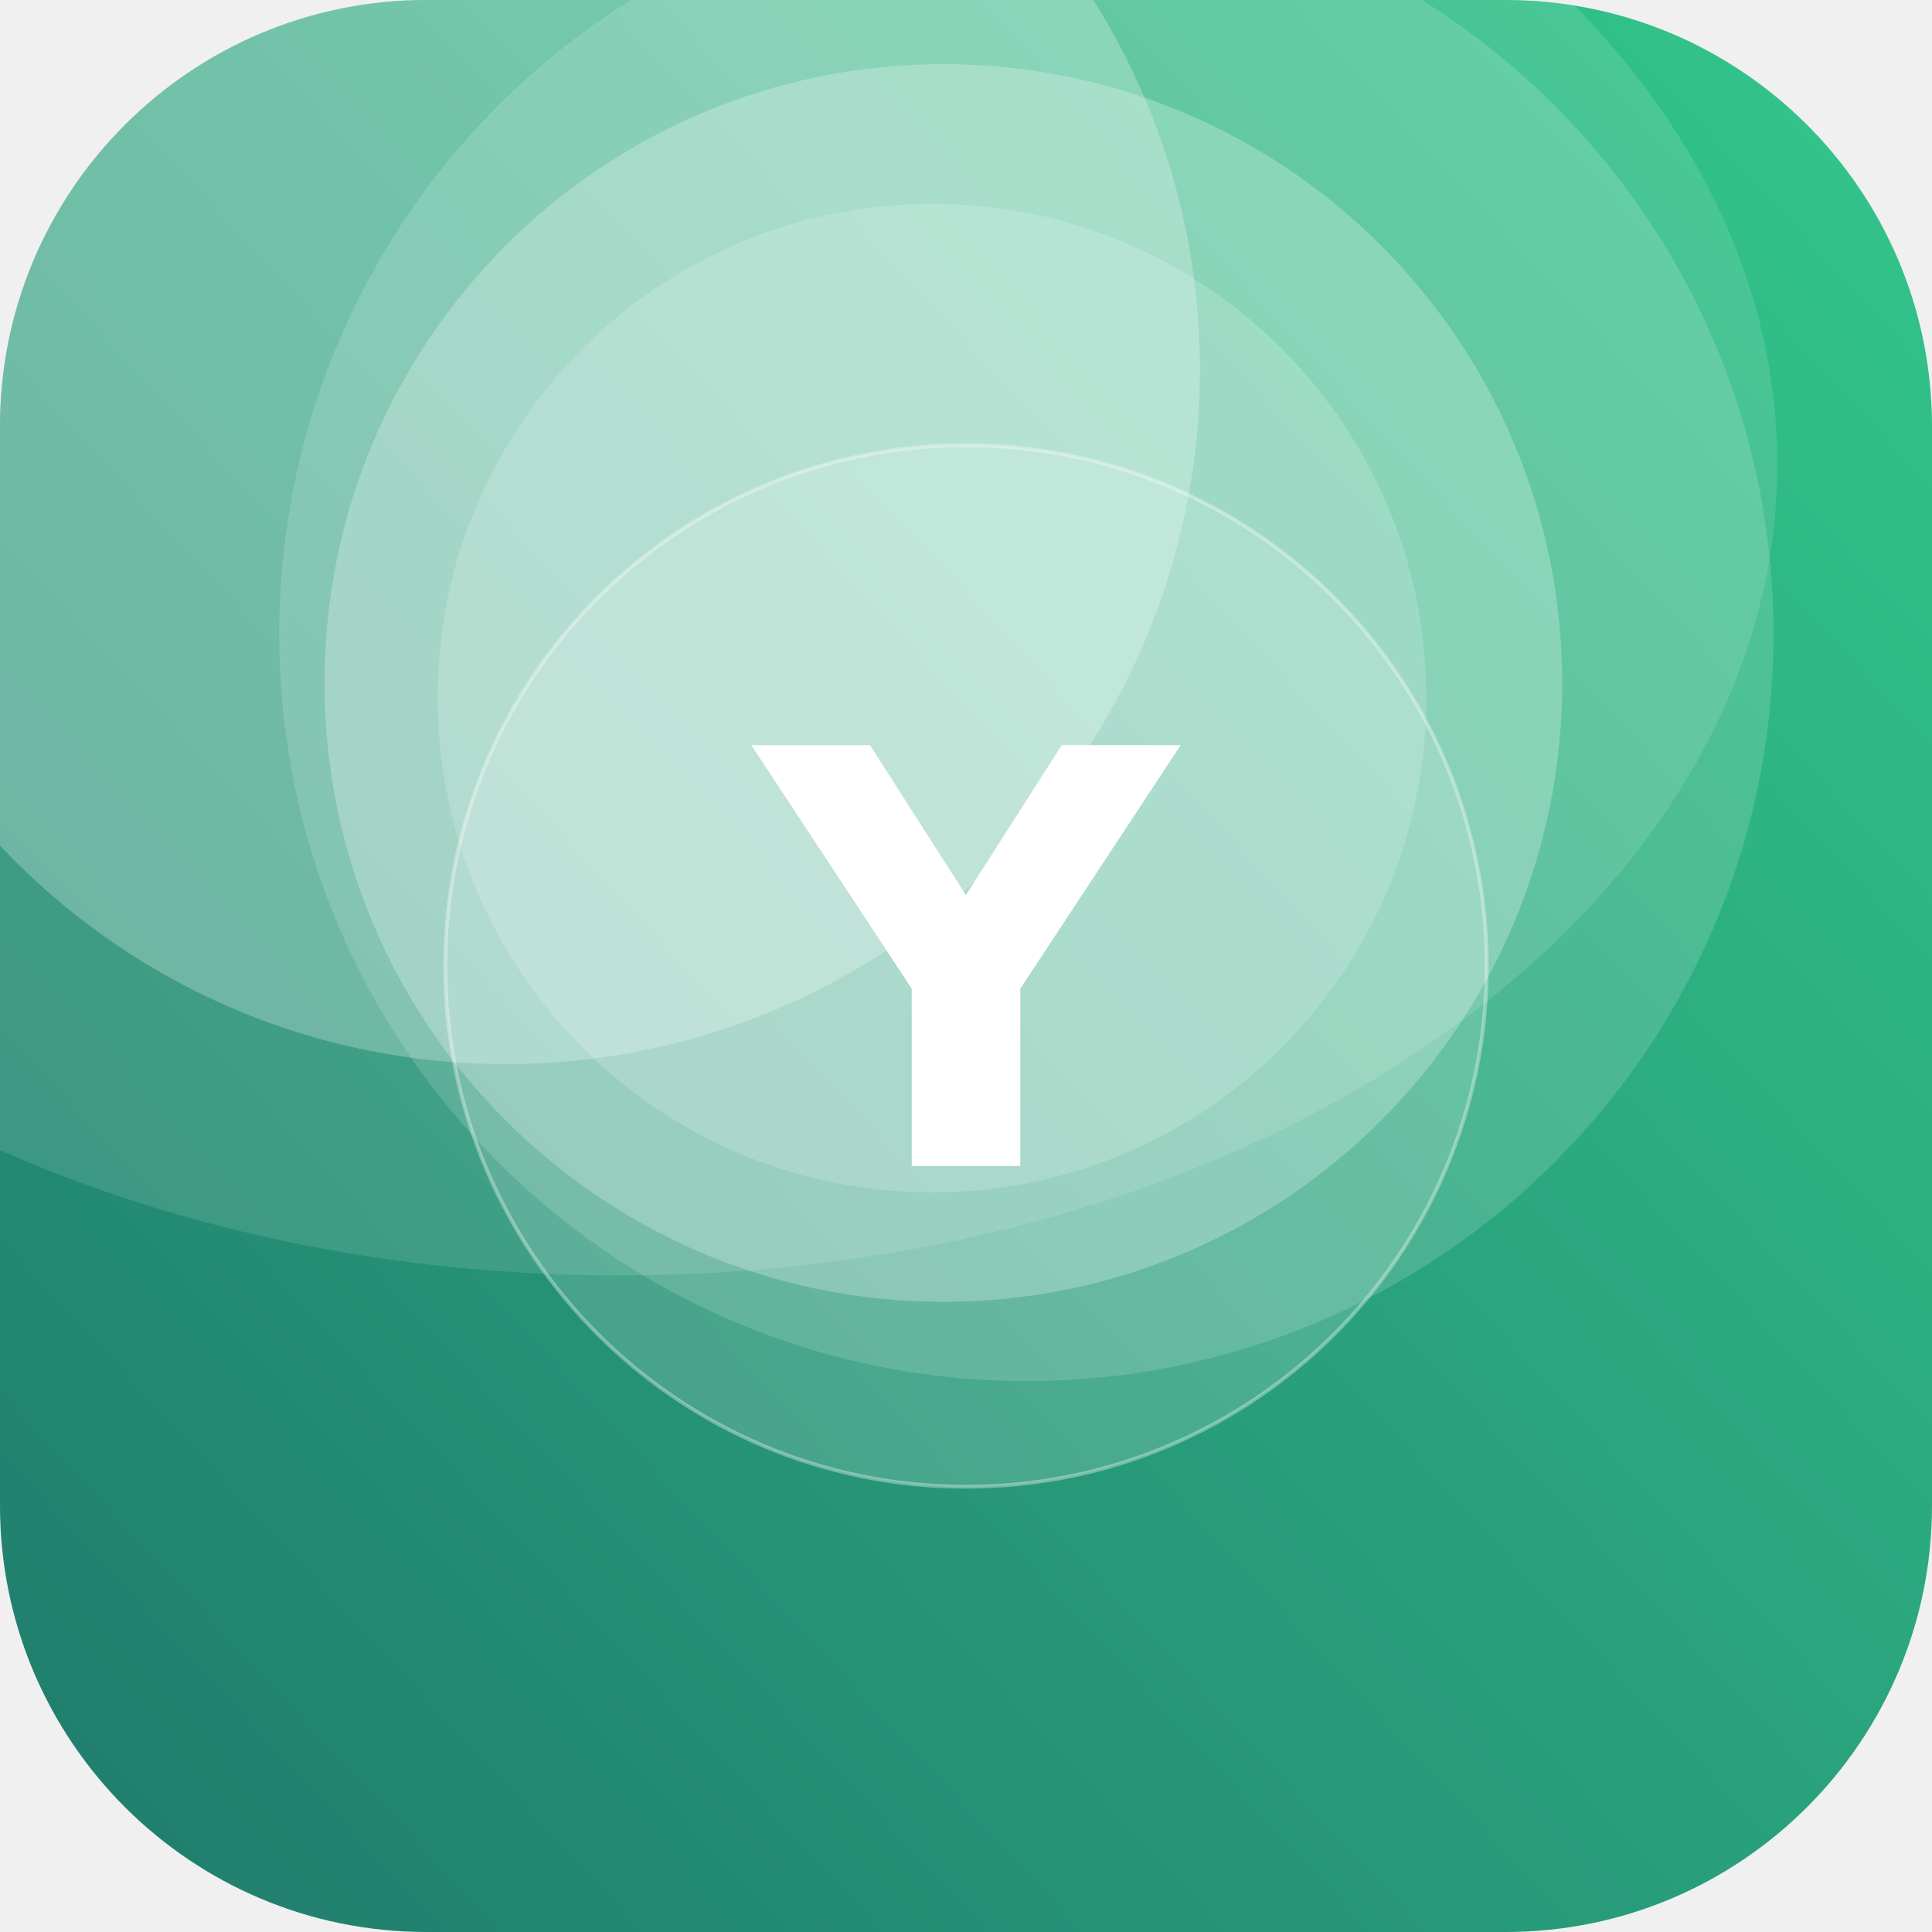
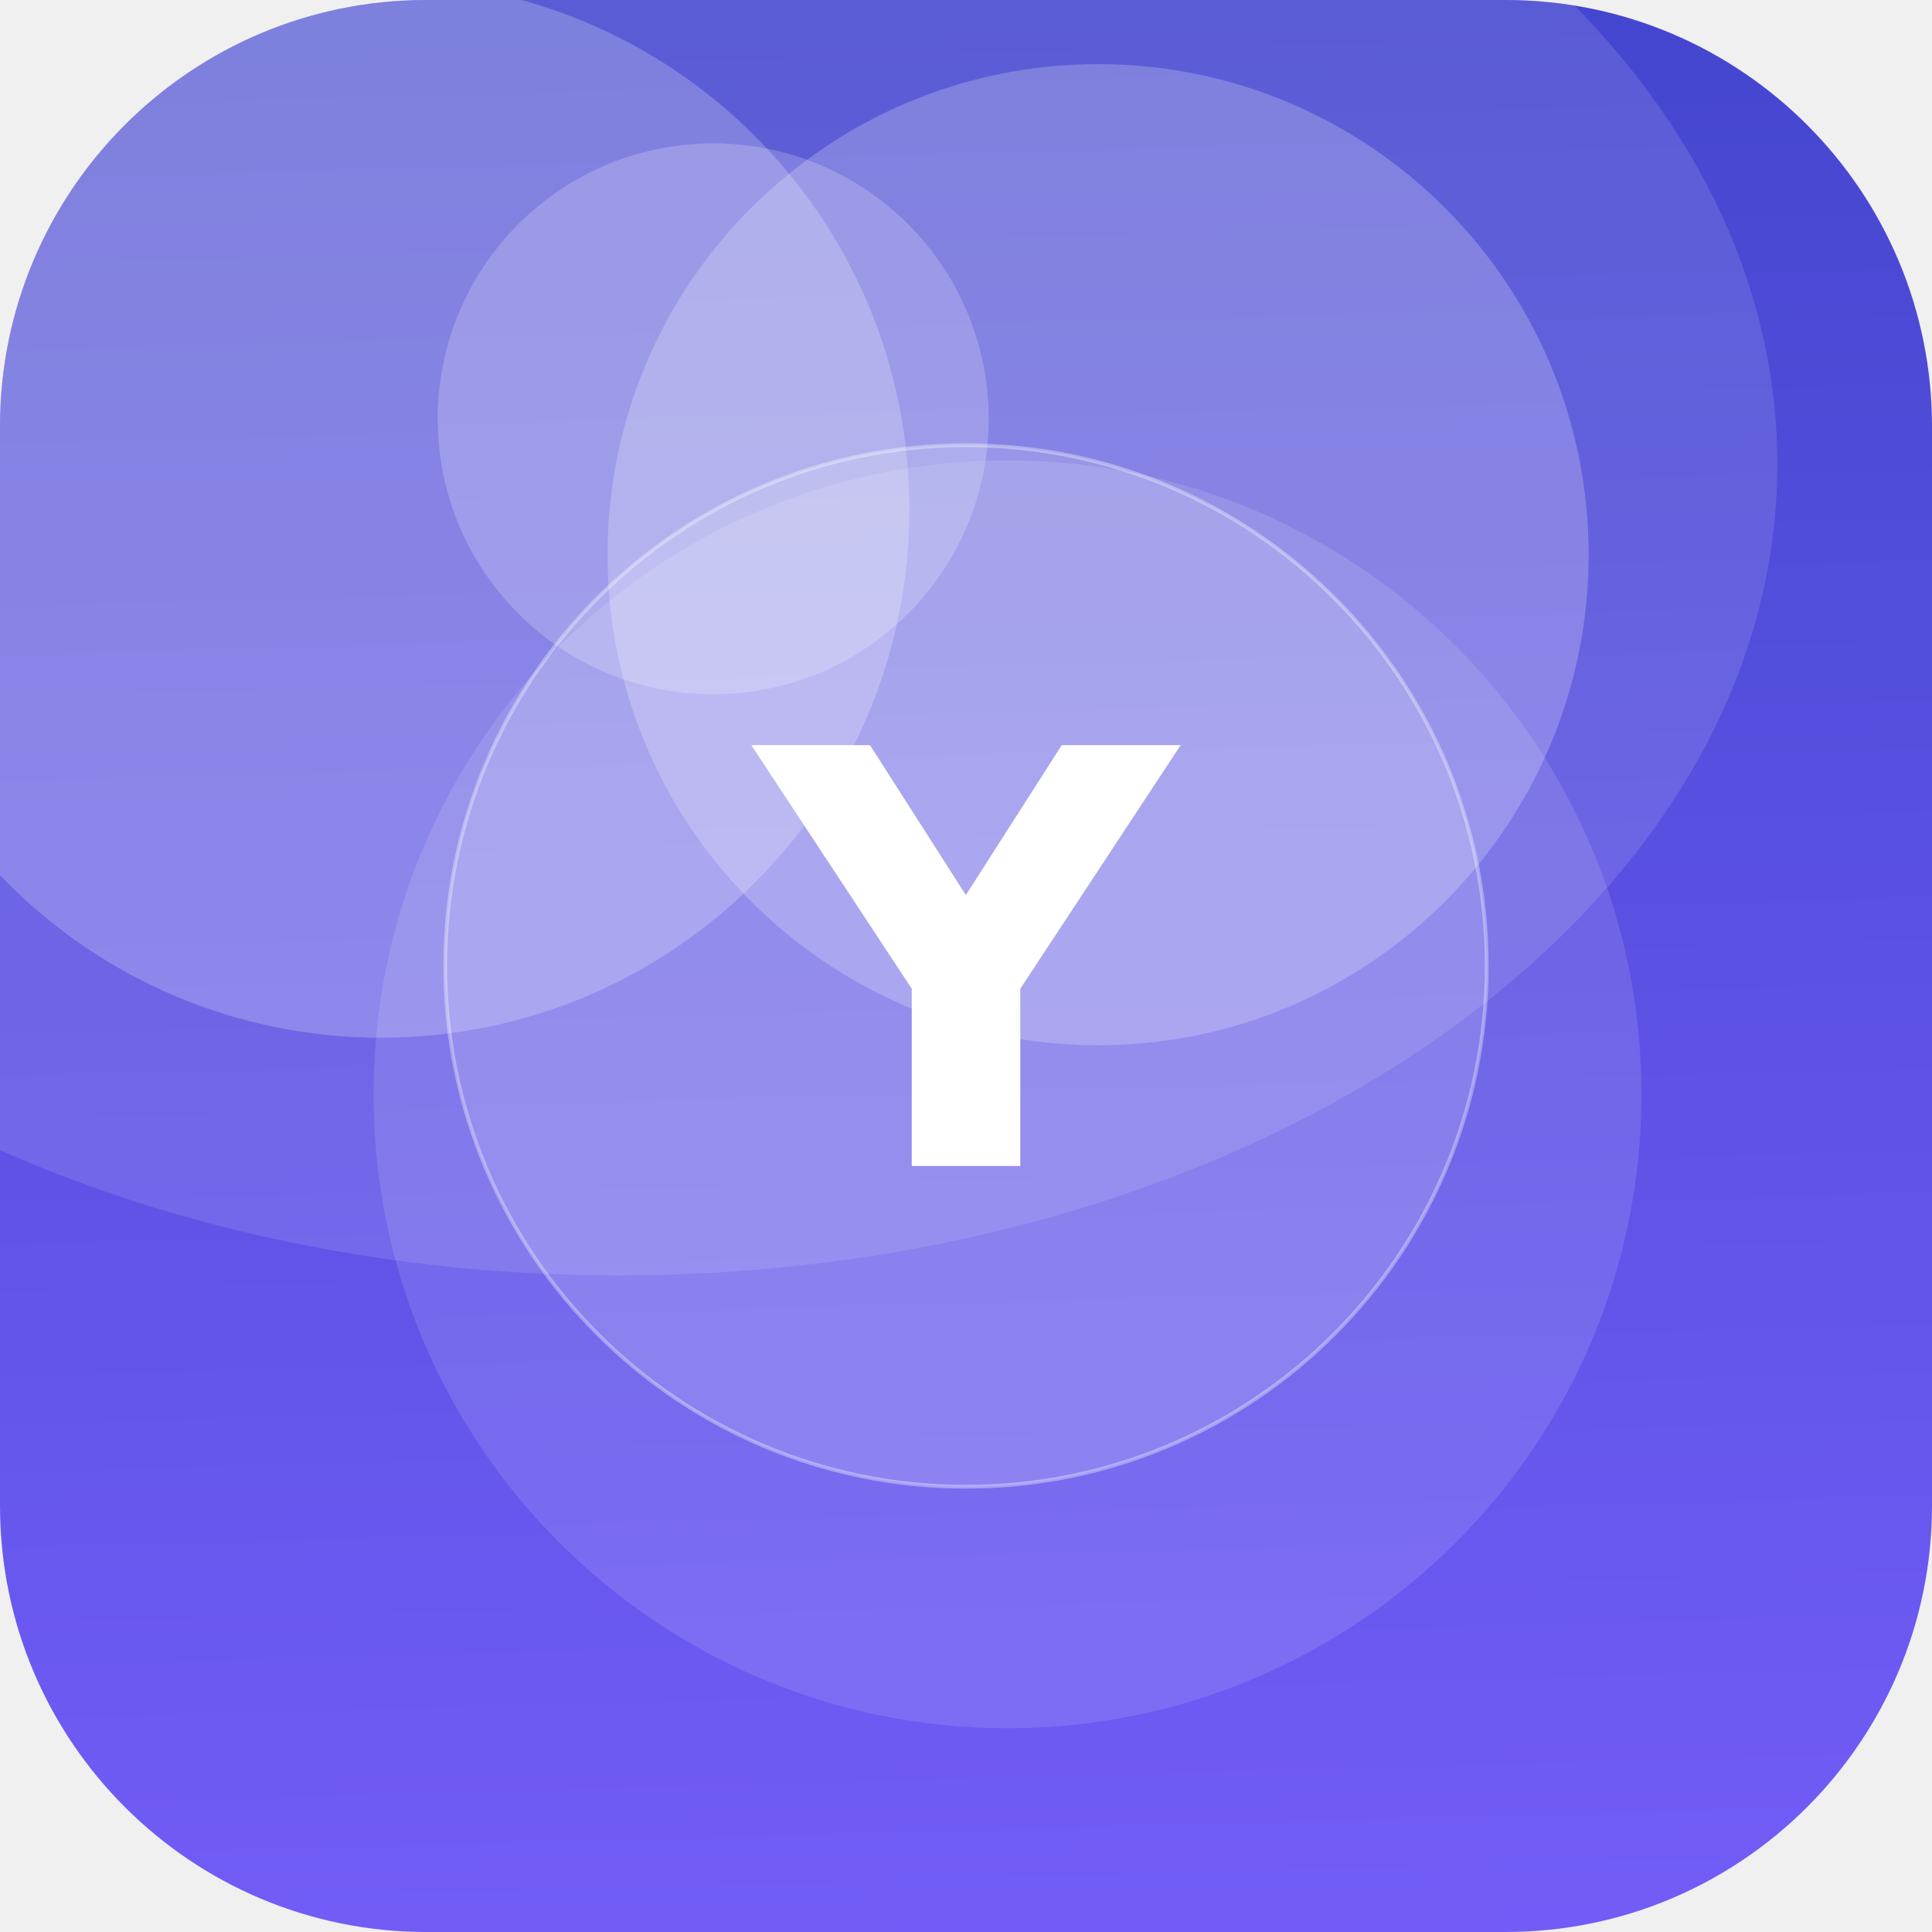
<svg xmlns="http://www.w3.org/2000/svg" width="512" height="512" viewBox="0 0 512 512">
  <defs>
-     <linearGradient id="g" x1="0" y1="0" x2="1" y2="1" gradientTransform="rotate(92 0.5 0.5)">
-       <stop offset="0" stop-color="#33C78C" />
-       <stop offset="1" stop-color="#1F7A6B" />
+     <linearGradient id="g" x1="0" y1="0" x2="1" y2="1" gradientTransform="rotate(224 0.5 0.5)">
+       <stop offset="0" stop-color="#7B61FF" />
+       <stop offset="1" stop-color="#3A41C6" />
    </linearGradient>
    <clipPath id="c">
      <rect width="512" height="512" rx="113" />
    </clipPath>
  </defs>
  <g clip-path="url(#c)">
    <rect width="512" height="512" fill="url(#g)" />
-     <circle cx="247" cy="185" r="131" fill="#FFFFFF" fill-opacity="0.17" />
-     <circle cx="134" cy="98" r="184" fill="#FFFFFF" fill-opacity="0.25" />
-     <circle cx="250" cy="181" r="164" fill="#FFFFFF" fill-opacity="0.25" />
-     <circle cx="272" cy="168" r="198" fill="#FFFFFF" fill-opacity="0.15" />
+     <circle cx="267" cy="290" r="168" fill="#FFFFFF" fill-opacity="0.12" />
+     <circle cx="291" cy="147" r="130" fill="#FFFFFF" fill-opacity="0.22" />
+     <circle cx="189" cy="111" r="73" fill="#FFFFFF" fill-opacity="0.20" />
+     <circle cx="101" cy="135" r="140" fill="#FFFFFF" fill-opacity="0.22" />
    <ellipse cx="164" cy="123" rx="307" ry="215" fill="#FFFFFF" fill-opacity="0.12" />
    <circle cx="256" cy="256" r="138" fill="#FFFFFF" fill-opacity="0.16" stroke="#FFFFFF" stroke-opacity="0.35" />
    <text x="50%" y="50%" dy="53" text-anchor="middle" font-family="DejaVu Sans, Helvetica, Arial, sans-serif" font-weight="bold" font-size="153" fill="#FFFFFF">Y</text>
  </g>
</svg>
